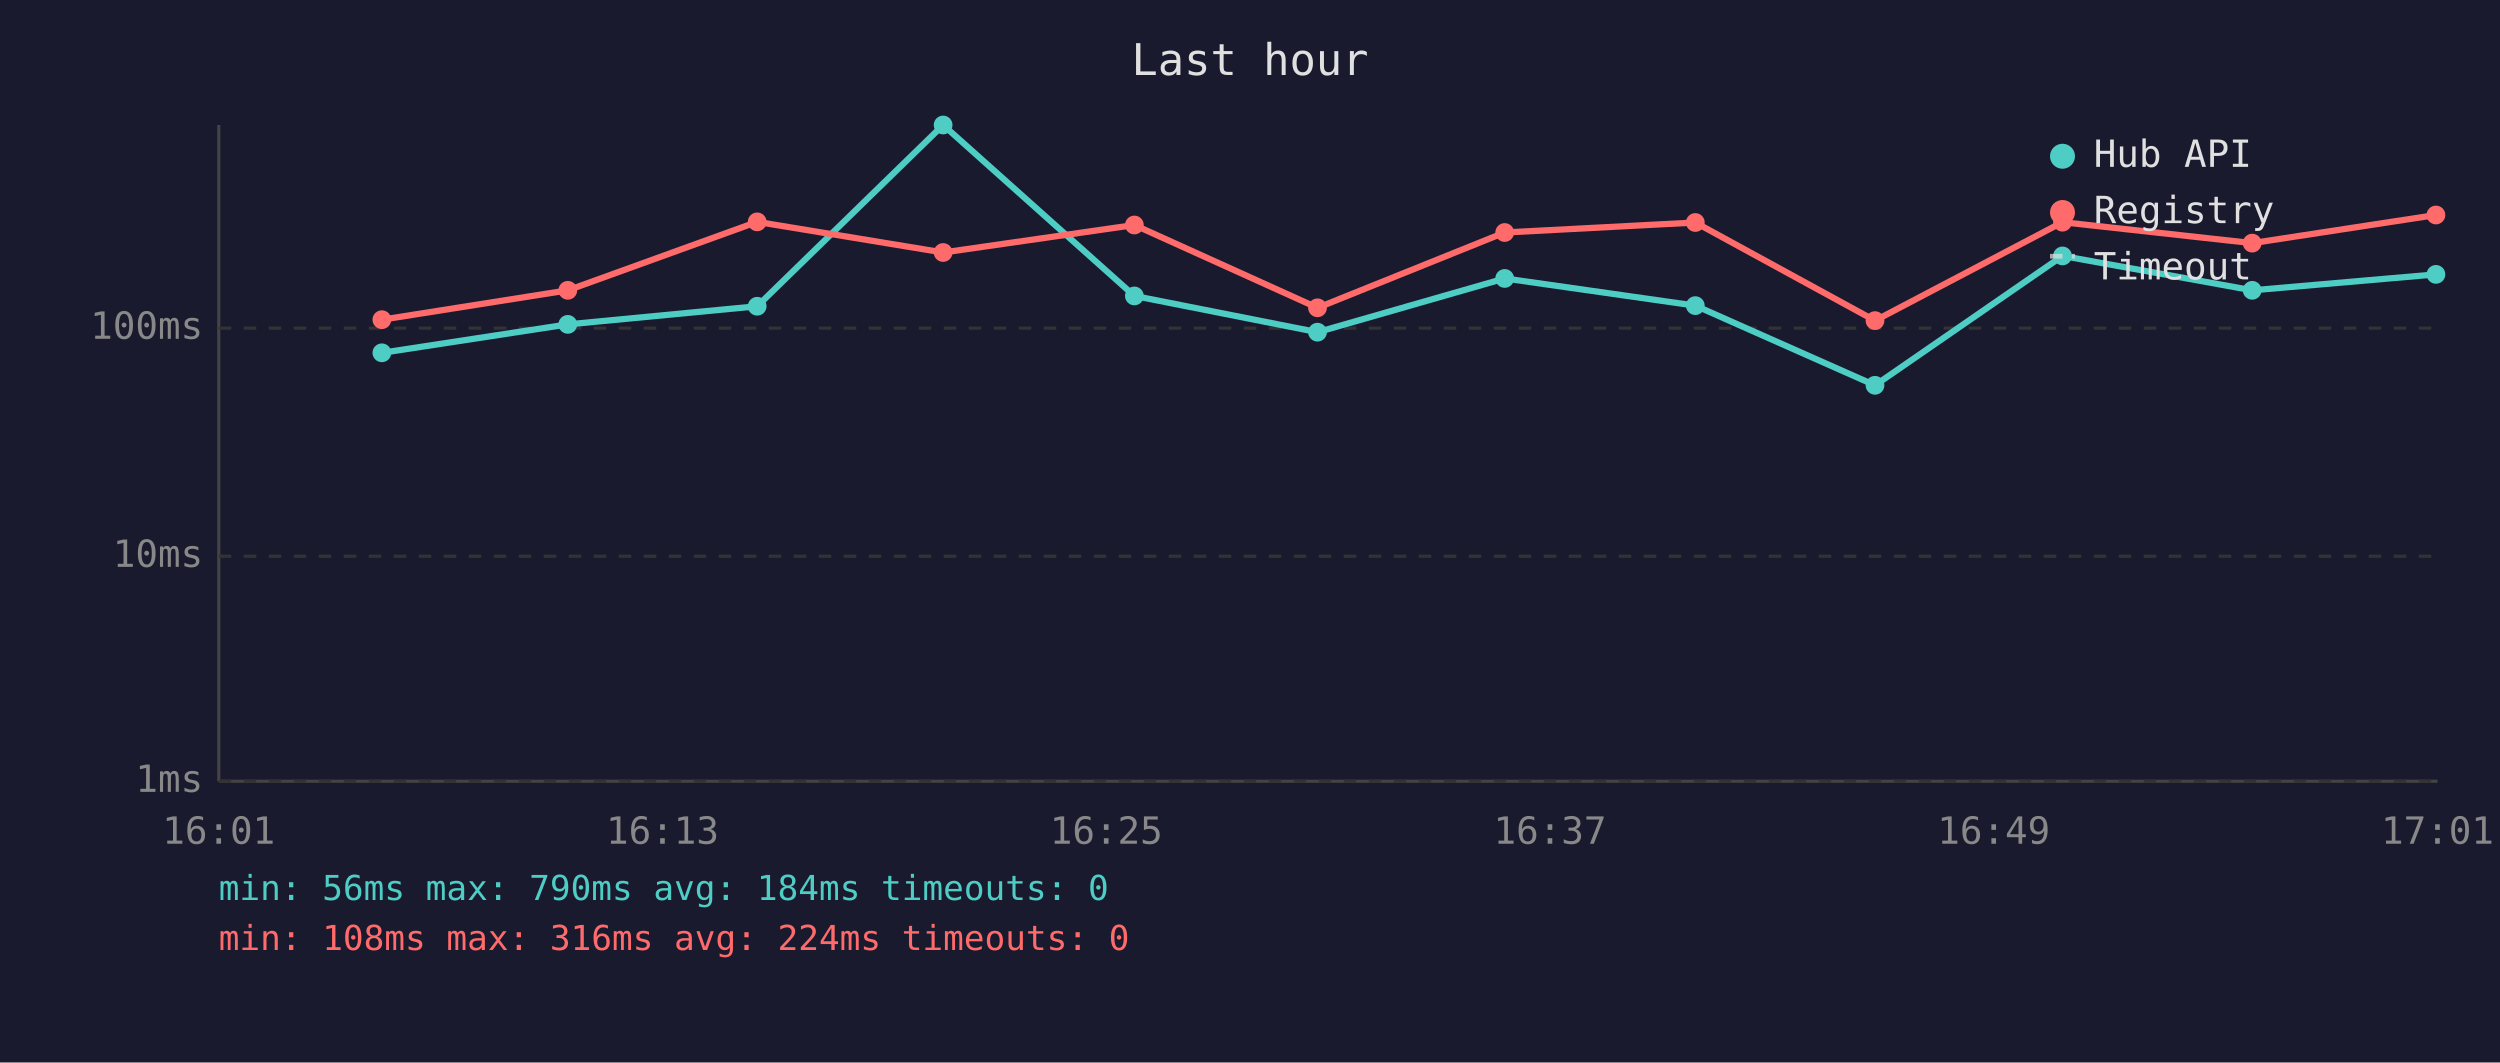
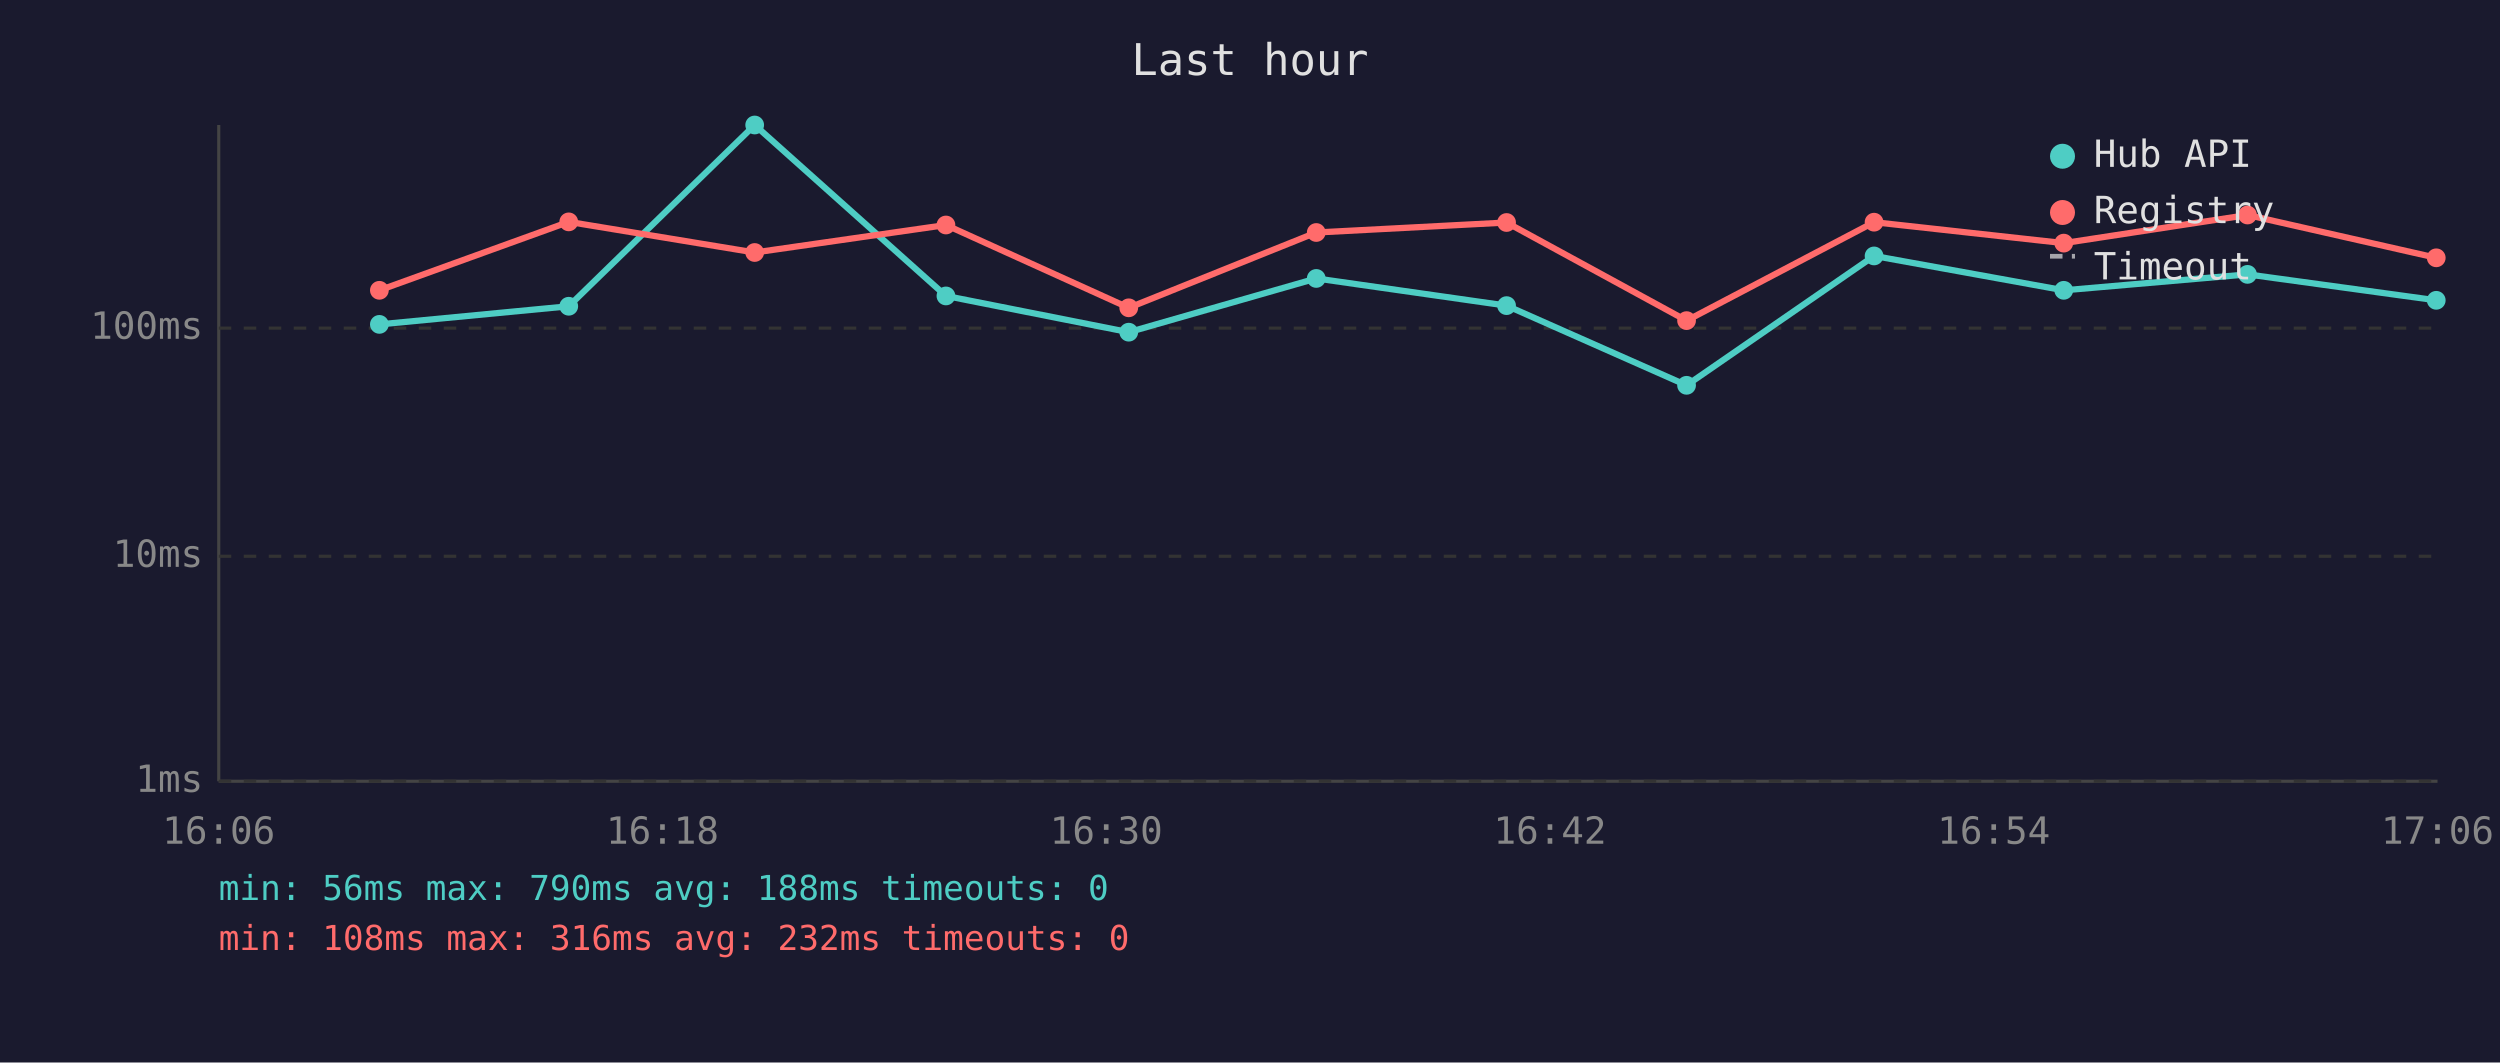
<svg xmlns="http://www.w3.org/2000/svg" viewBox="0 0 800 340" font-family="monospace" font-size="12">
  <rect width="800" height="340" fill="#1a1a2e" />
  <text x="400" y="24" fill="#e0e0e0" font-size="14" text-anchor="middle">Last hour</text>
  <line x1="70" y1="40" x2="70" y2="250" stroke="#444" stroke-width="1" />
  <line x1="70" y1="250" x2="780" y2="250" stroke="#444" stroke-width="1" />
  <line x1="70" y1="250" x2="780" y2="250" stroke="#333" stroke-width="1" stroke-dasharray="4" />
  <text x="65" y="250" fill="#888" text-anchor="end" dominant-baseline="middle">1ms</text>
  <line x1="70" y1="178" x2="780" y2="178" stroke="#333" stroke-width="1" stroke-dasharray="4" />
  <text x="65" y="178" fill="#888" text-anchor="end" dominant-baseline="middle">10ms</text>
  <line x1="70" y1="105" x2="780" y2="105" stroke="#333" stroke-width="1" stroke-dasharray="4" />
  <text x="65" y="105" fill="#888" text-anchor="end" dominant-baseline="middle">100ms</text>
-   <text x="70" y="270" fill="#888" text-anchor="middle">16:01</text>
-   <text x="212" y="270" fill="#888" text-anchor="middle">16:13</text>
-   <text x="354" y="270" fill="#888" text-anchor="middle">16:25</text>
-   <text x="496" y="270" fill="#888" text-anchor="middle">16:37</text>
-   <text x="638" y="270" fill="#888" text-anchor="middle">16:49</text>
-   <text x="780" y="270" fill="#888" text-anchor="middle">17:01</text>
-   <polyline points="122.2,112.9 181.7,103.8 242.3,98.0 301.8,40.0 363.0,94.7 421.6,106.3 481.5,89.1 542.5,97.8 600.0,123.3 660.0,81.9 720.7,92.9 779.5,87.8" fill="none" stroke="#4ecdc4" stroke-width="2" opacity="1" />
-   <circle cx="122.2" cy="112.9" r="3" fill="#4ecdc4" />
-   <circle cx="181.7" cy="103.8" r="3" fill="#4ecdc4" />
-   <circle cx="242.3" cy="98.0" r="3" fill="#4ecdc4" />
-   <circle cx="301.8" cy="40.0" r="3" fill="#4ecdc4" />
-   <circle cx="363.0" cy="94.7" r="3" fill="#4ecdc4" />
-   <circle cx="421.6" cy="106.3" r="3" fill="#4ecdc4" />
-   <circle cx="481.5" cy="89.1" r="3" fill="#4ecdc4" />
-   <circle cx="542.5" cy="97.8" r="3" fill="#4ecdc4" />
-   <circle cx="600.0" cy="123.3" r="3" fill="#4ecdc4" />
-   <circle cx="660.0" cy="81.9" r="3" fill="#4ecdc4" />
-   <circle cx="720.7" cy="92.9" r="3" fill="#4ecdc4" />
-   <circle cx="779.5" cy="87.8" r="3" fill="#4ecdc4" />
-   <polyline points="122.2,102.3 181.7,92.9 242.3,71.0 301.8,80.8 363.0,72.0 421.6,98.5 481.5,74.4 542.5,71.2 600.0,102.6 660.0,71.1 720.7,77.8 779.5,68.8" fill="none" stroke="#ff6b6b" stroke-width="2" opacity="1" />
-   <circle cx="122.2" cy="102.3" r="3" fill="#ff6b6b" />
-   <circle cx="181.7" cy="92.9" r="3" fill="#ff6b6b" />
-   <circle cx="242.3" cy="71.0" r="3" fill="#ff6b6b" />
-   <circle cx="301.8" cy="80.8" r="3" fill="#ff6b6b" />
-   <circle cx="363.0" cy="72.0" r="3" fill="#ff6b6b" />
-   <circle cx="421.6" cy="98.5" r="3" fill="#ff6b6b" />
-   <circle cx="481.5" cy="74.4" r="3" fill="#ff6b6b" />
-   <circle cx="542.5" cy="71.2" r="3" fill="#ff6b6b" />
-   <circle cx="600.0" cy="102.6" r="3" fill="#ff6b6b" />
-   <circle cx="660.0" cy="71.1" r="3" fill="#ff6b6b" />
-   <circle cx="720.7" cy="77.8" r="3" fill="#ff6b6b" />
-   <circle cx="779.5" cy="68.8" r="3" fill="#ff6b6b" />
+   <text x="70" y="270" fill="#888" text-anchor="middle">16:06</text>
+   <text x="212" y="270" fill="#888" text-anchor="middle">16:18</text>
+   <text x="354" y="270" fill="#888" text-anchor="middle">16:30</text>
+   <text x="496" y="270" fill="#888" text-anchor="middle">16:42</text>
+   <text x="638" y="270" fill="#888" text-anchor="middle">16:54</text>
+   <text x="780" y="270" fill="#888" text-anchor="middle">17:06</text>
+   <polyline points="121.4,103.8 182.0,98.0 241.5,40.0 302.7,94.7 361.2,106.3 421.2,89.1 482.1,97.8 539.7,123.3 599.7,81.9 660.4,92.9 719.2,87.8 779.6,96.1" fill="none" stroke="#4ecdc4" stroke-width="2" opacity="1" />
+   <circle cx="121.4" cy="103.8" r="3" fill="#4ecdc4" />
+   <circle cx="182.0" cy="98.0" r="3" fill="#4ecdc4" />
+   <circle cx="241.5" cy="40.0" r="3" fill="#4ecdc4" />
+   <circle cx="302.7" cy="94.7" r="3" fill="#4ecdc4" />
+   <circle cx="361.2" cy="106.3" r="3" fill="#4ecdc4" />
+   <circle cx="421.2" cy="89.1" r="3" fill="#4ecdc4" />
+   <circle cx="482.1" cy="97.8" r="3" fill="#4ecdc4" />
+   <circle cx="539.7" cy="123.3" r="3" fill="#4ecdc4" />
+   <circle cx="599.7" cy="81.9" r="3" fill="#4ecdc4" />
+   <circle cx="660.4" cy="92.9" r="3" fill="#4ecdc4" />
+   <circle cx="719.2" cy="87.8" r="3" fill="#4ecdc4" />
+   <circle cx="779.6" cy="96.1" r="3" fill="#4ecdc4" />
+   <polyline points="121.4,92.9 182.0,71.0 241.5,80.8 302.7,72.0 361.2,98.5 421.2,74.4 482.1,71.2 539.7,102.6 599.7,71.1 660.4,77.8 719.2,68.8 779.6,82.5" fill="none" stroke="#ff6b6b" stroke-width="2" opacity="1" />
+   <circle cx="121.4" cy="92.9" r="3" fill="#ff6b6b" />
+   <circle cx="182.0" cy="71.0" r="3" fill="#ff6b6b" />
+   <circle cx="241.5" cy="80.8" r="3" fill="#ff6b6b" />
+   <circle cx="302.7" cy="72.0" r="3" fill="#ff6b6b" />
+   <circle cx="361.2" cy="98.5" r="3" fill="#ff6b6b" />
+   <circle cx="421.2" cy="74.4" r="3" fill="#ff6b6b" />
+   <circle cx="482.1" cy="71.2" r="3" fill="#ff6b6b" />
+   <circle cx="539.7" cy="102.6" r="3" fill="#ff6b6b" />
+   <circle cx="599.7" cy="71.1" r="3" fill="#ff6b6b" />
+   <circle cx="660.4" cy="77.8" r="3" fill="#ff6b6b" />
+   <circle cx="719.2" cy="68.8" r="3" fill="#ff6b6b" />
+   <circle cx="779.6" cy="82.5" r="3" fill="#ff6b6b" />
  <circle cx="660" cy="50" r="4" fill="#4ecdc4" />
  <text x="670" y="50" fill="#e0e0e0" dominant-baseline="middle">Hub API</text>
  <circle cx="660" cy="68" r="4" fill="#ff6b6b" />
  <text x="670" y="68" fill="#e0e0e0" dominant-baseline="middle">Registry</text>
  <line x1="656" y1="82" x2="664" y2="82" stroke="#e0e0e0" stroke-width="1.5" stroke-dasharray="4,3" opacity="0.7" />
  <text x="670" y="86" fill="#e0e0e0" dominant-baseline="middle">Timeout</text>
-   <text x="70" y="288" fill="#4ecdc4" font-size="11">min: 56ms  max: 790ms  avg: 184ms  timeouts: 0</text>
-   <text x="70" y="304" fill="#ff6b6b" font-size="11">min: 108ms  max: 316ms  avg: 224ms  timeouts: 0</text>
+   <text x="70" y="288" fill="#4ecdc4" font-size="11">min: 56ms  max: 790ms  avg: 188ms  timeouts: 0</text>
+   <text x="70" y="304" fill="#ff6b6b" font-size="11">min: 108ms  max: 316ms  avg: 232ms  timeouts: 0</text>
</svg>
